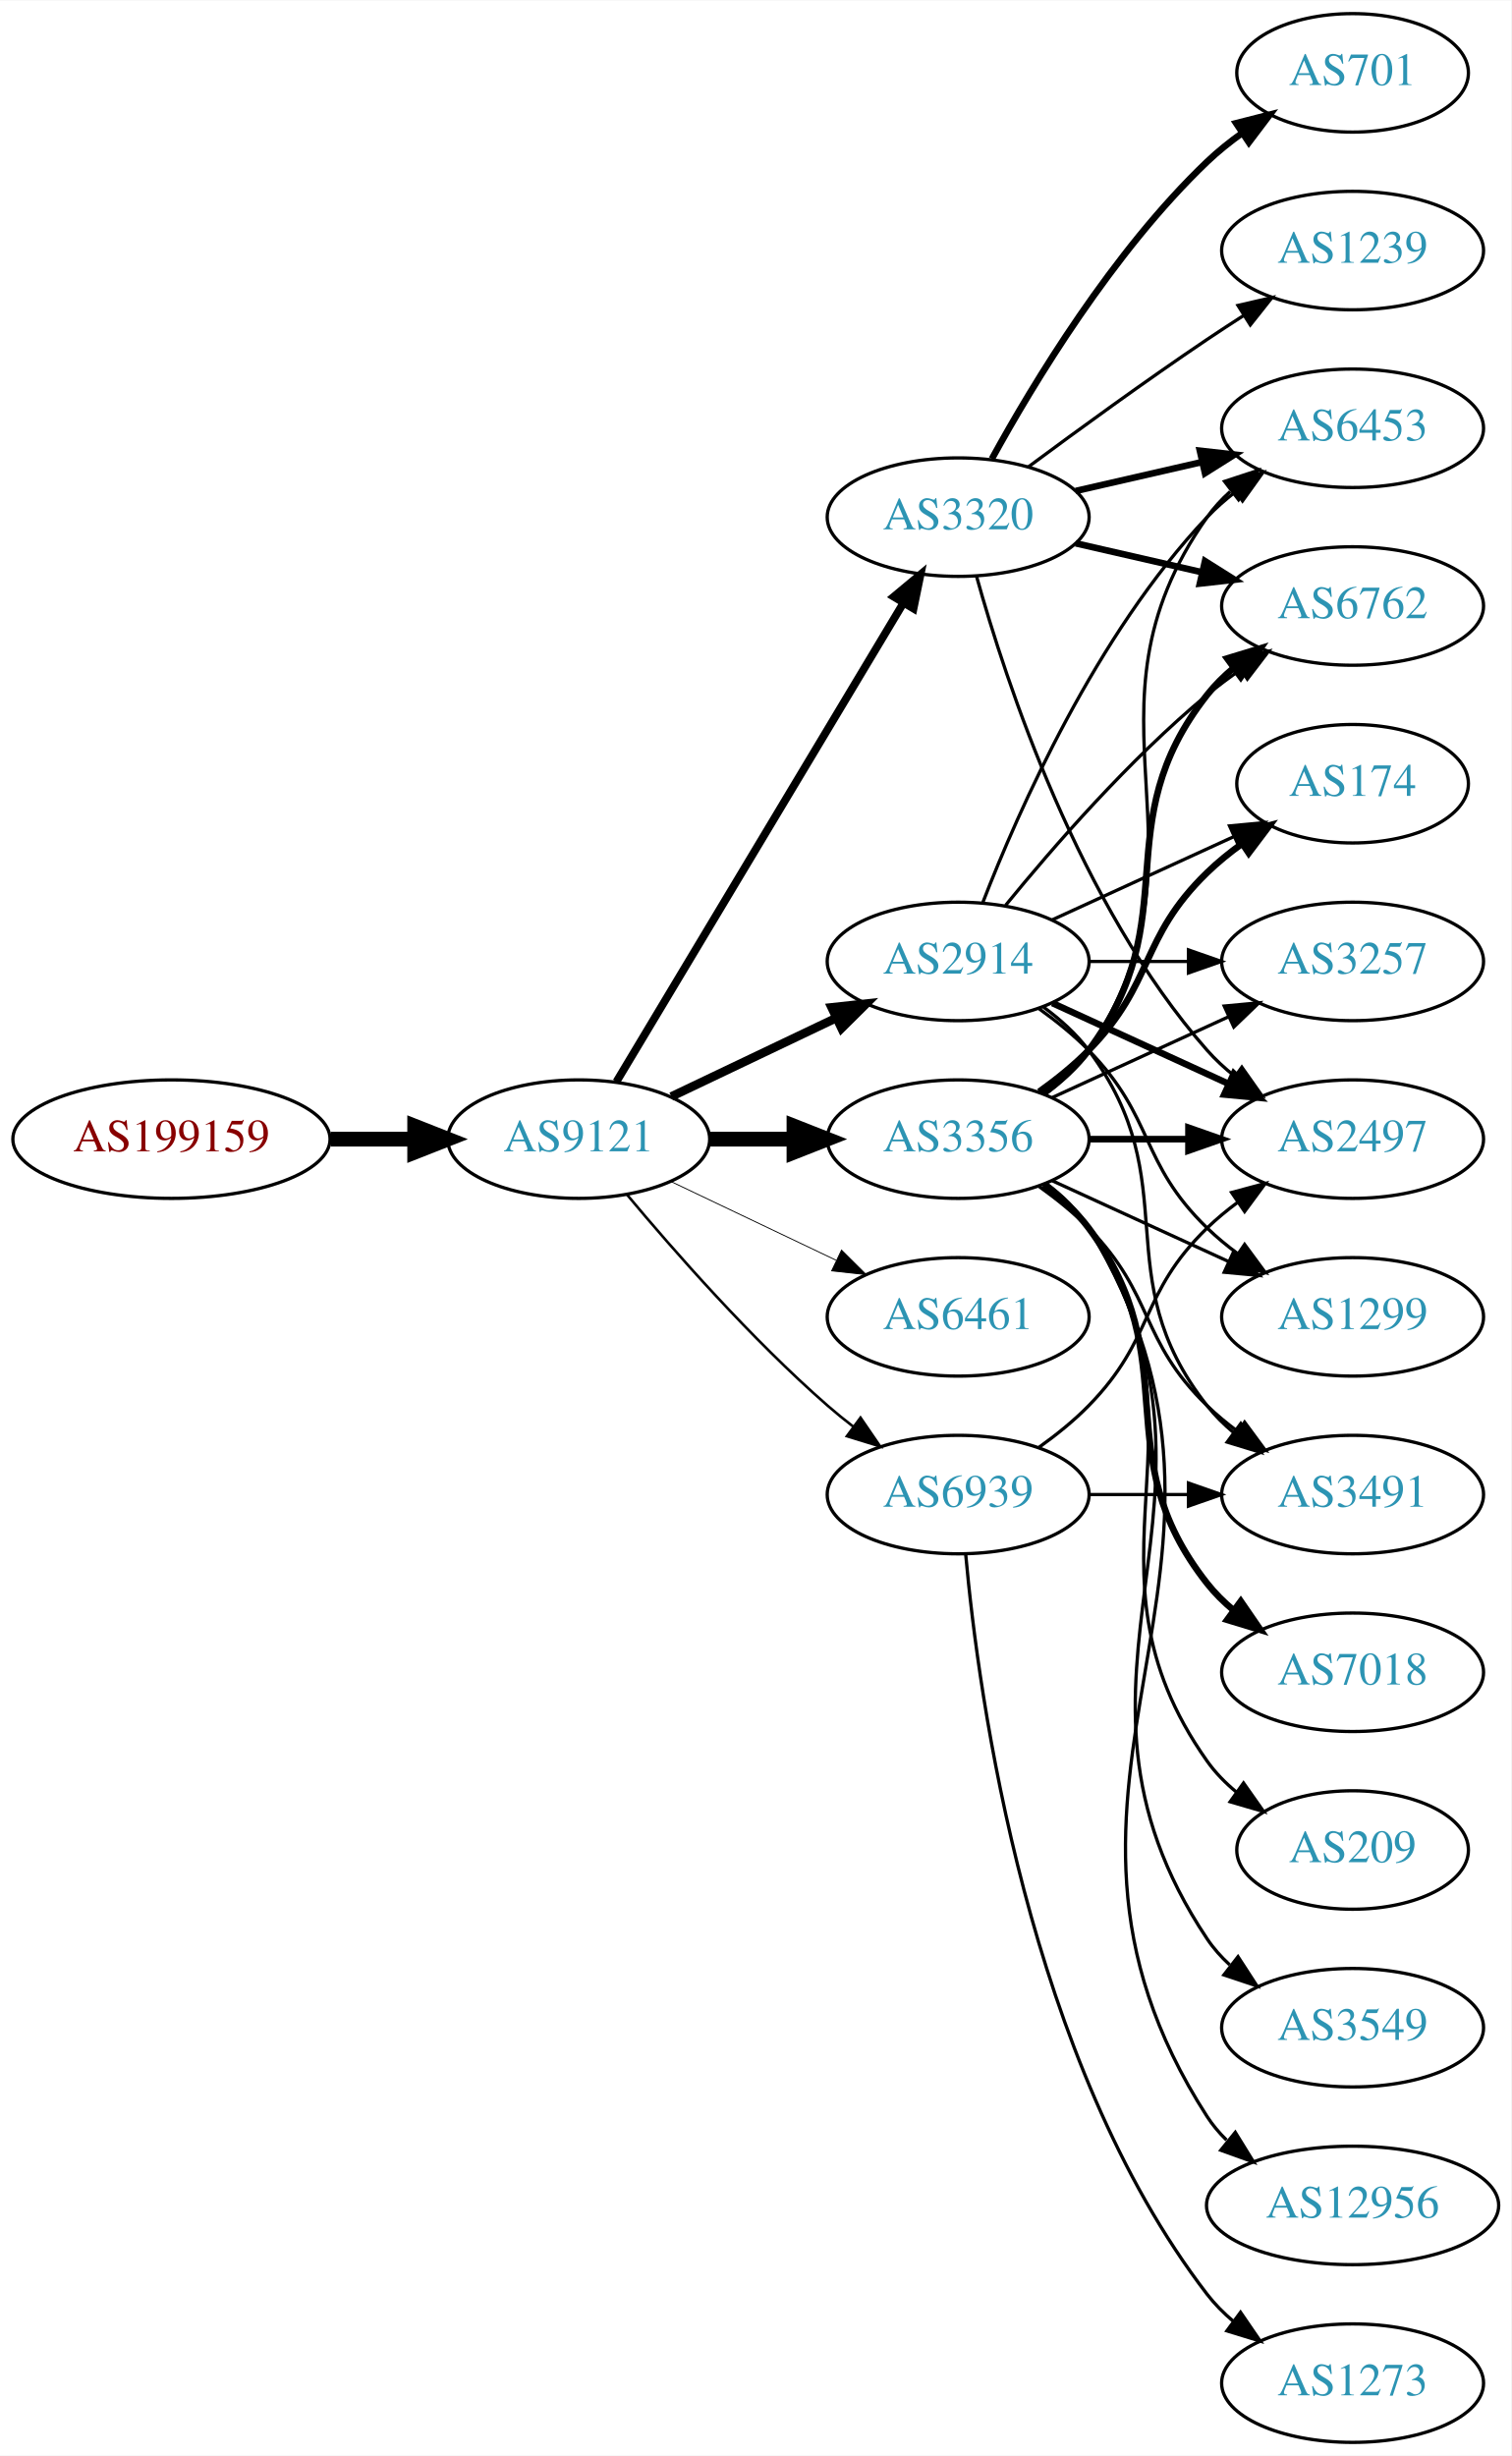
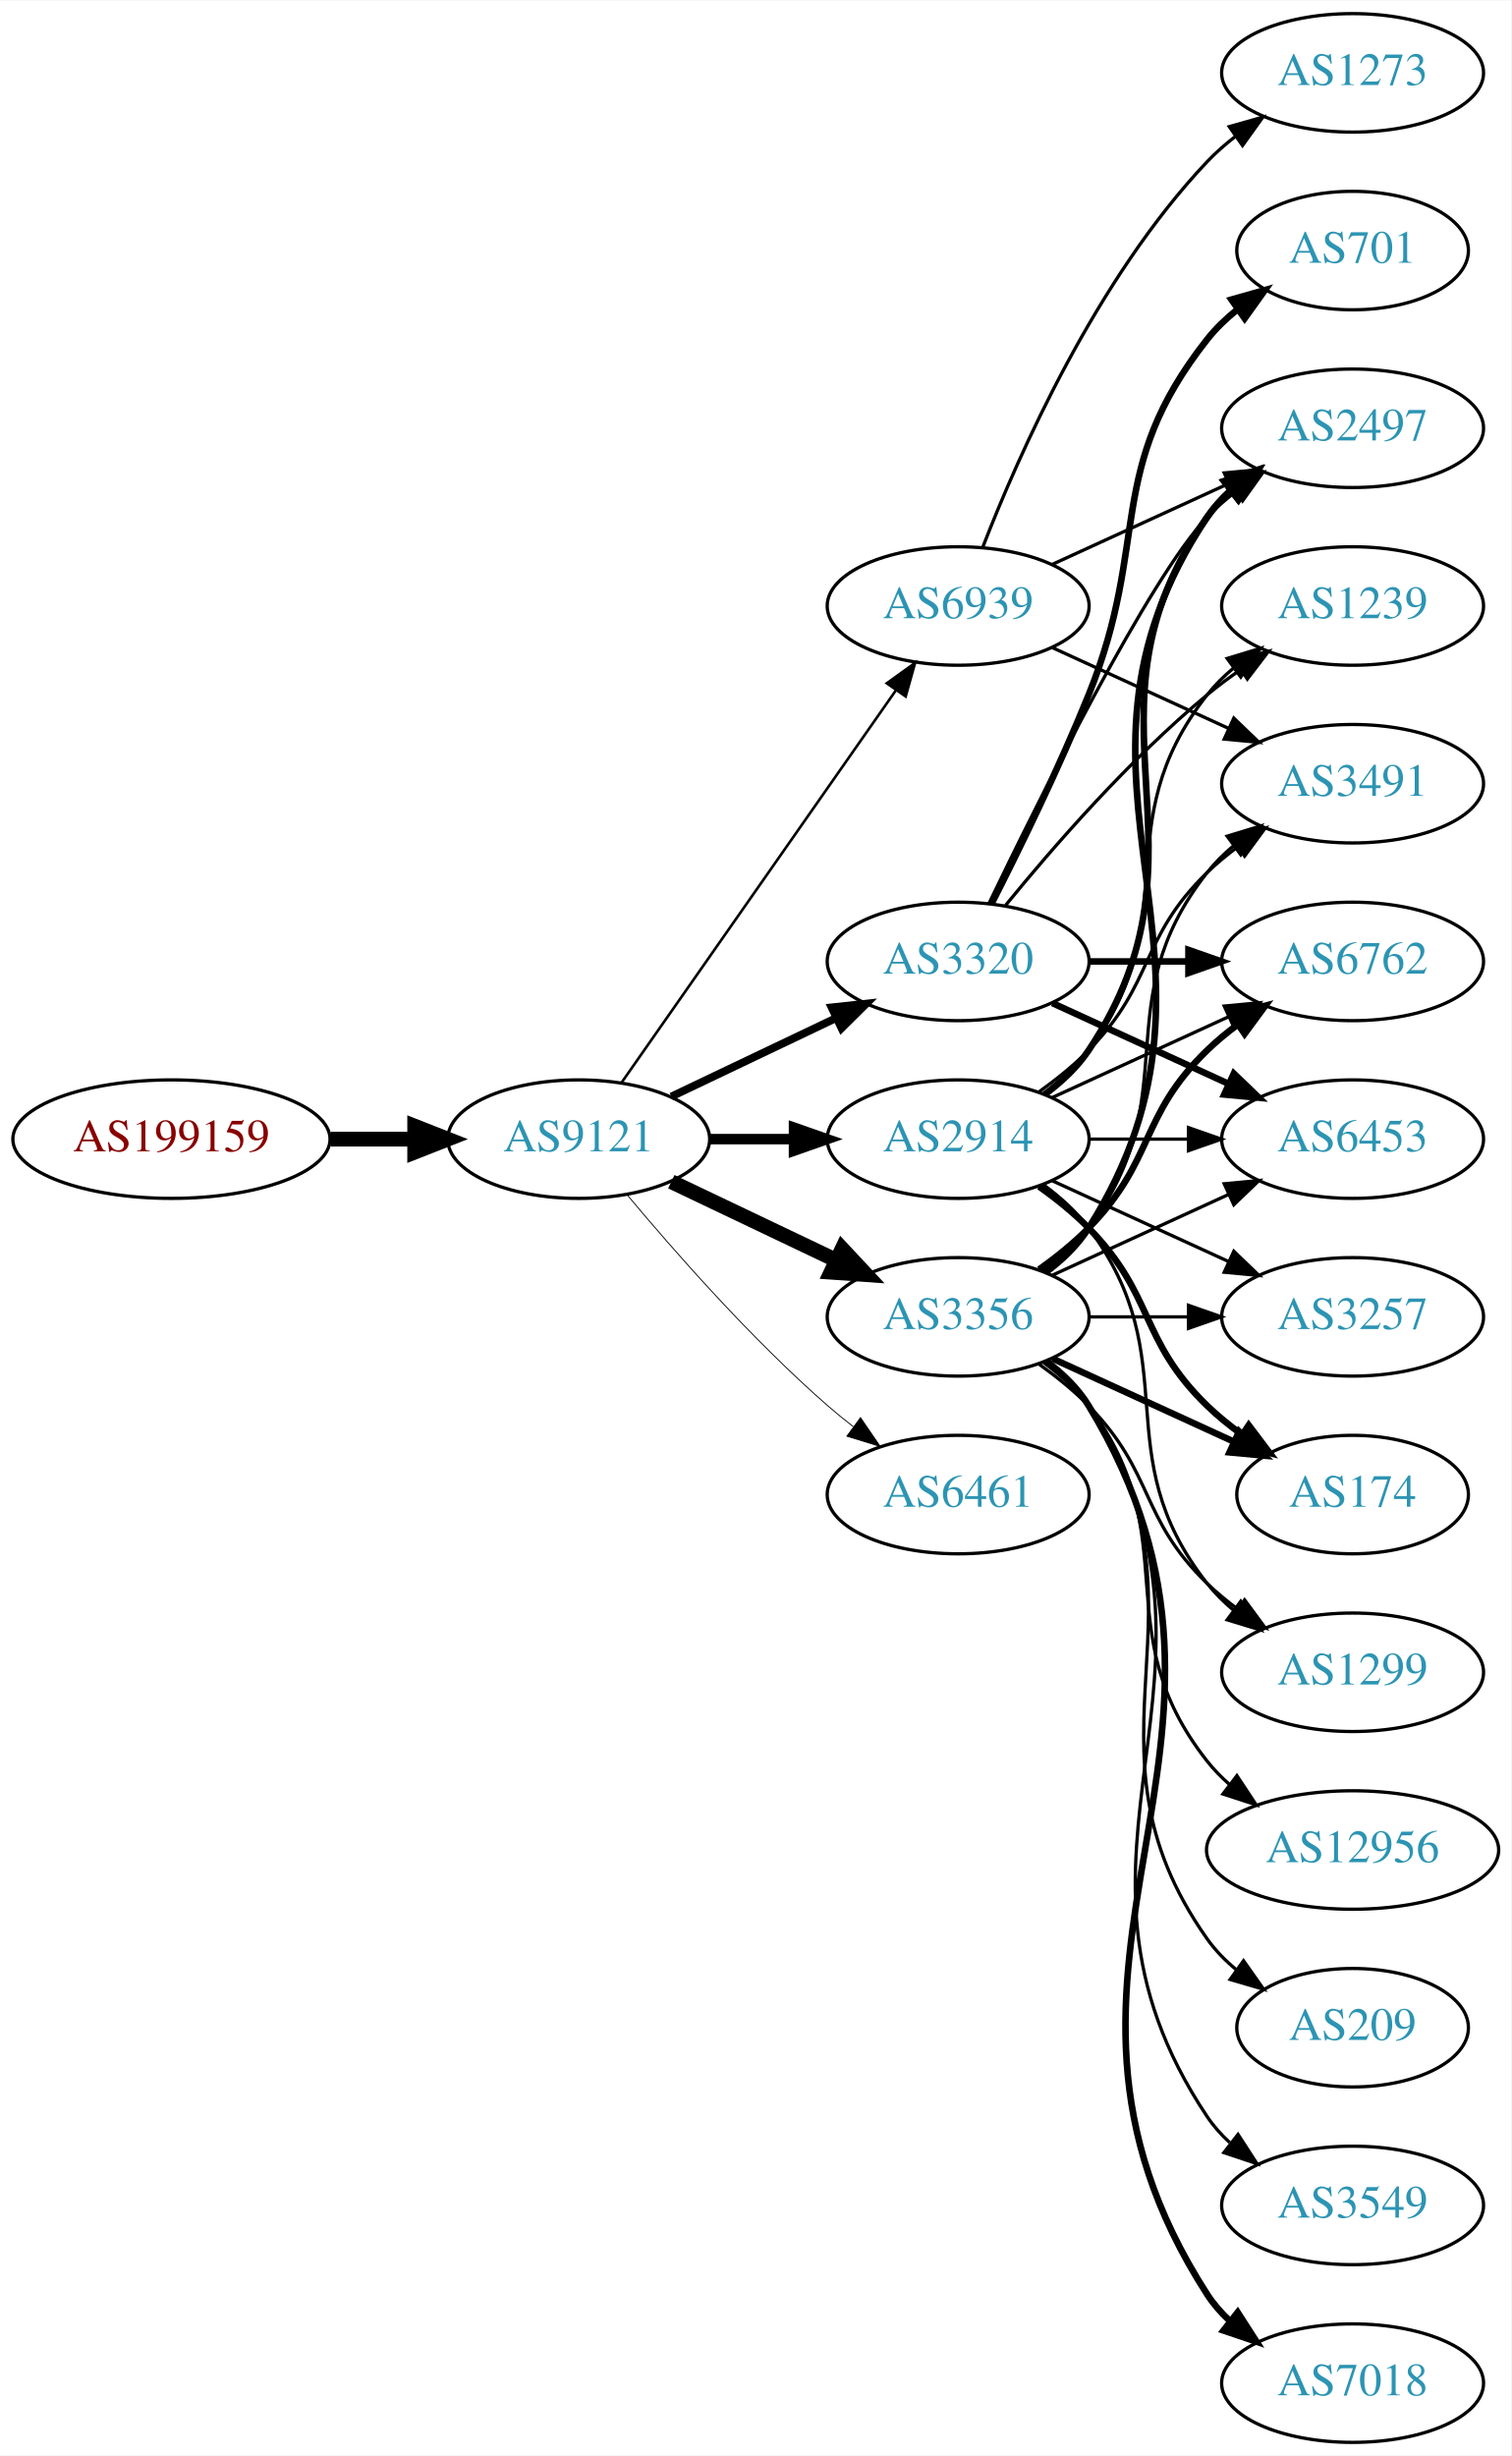
<svg xmlns="http://www.w3.org/2000/svg" xmlns:xlink="http://www.w3.org/1999/xlink" width="459pt" height="746pt" viewBox="0.00 0.00 459.17 746.00">
  <g id="graph0" class="graph" transform="scale(1 1) rotate(0) translate(4 742)">
    <polygon fill="white" stroke="none" points="-4,4 -4,-742 455.17,-742 455.17,4 -4,4" />
    <g id="node1" class="node">
      <g id="a_node1">
        <a xlink:href="/asn/199159" xlink:title="AS199159 ~ powered by ANX [AT]">
          <ellipse fill="#ffffff" stroke="black" cx="48.096" cy="-396" rx="48.192" ry="18" />
          <text text-anchor="middle" x="48.096" y="-392.3" font-family="Times,serif" font-size="14.00" fill="#880000">AS199159</text>
        </a>
      </g>
    </g>
    <g id="node2" class="node">
      <g id="a_node2">
        <a xlink:href="/asn/9121" xlink:title="AS9121 ~ TTNet [TR]">
          <ellipse fill="#ffffff" stroke="black" cx="171.838" cy="-396" rx="39.794" ry="18" />
          <text text-anchor="middle" x="171.838" y="-392.3" font-family="Times,serif" font-size="14.00" fill="#2c94b3">AS9121</text>
        </a>
      </g>
    </g>
    <g id="edge1" class="edge">
      <path fill="none" stroke="black" stroke-width="4.5" d="M96.513,-396C104.867,-396 113.577,-396 121.969,-396" />
      <polygon fill="black" stroke="black" stroke-width="4.5" points="122.004,-399.938 132.004,-396 122.004,-392.063 122.004,-399.938" />
    </g>
    <g id="node3" class="node">
      <g id="a_node3">
        <a xlink:href="/asn/2914" xlink:title="AS2914 ~ NTT America, Inc. [US]">
-           <ellipse fill="#ffffff" stroke="black" cx="287.131" cy="-450" rx="39.794" ry="18" />
-           <text text-anchor="middle" x="287.131" y="-446.3" font-family="Times,serif" font-size="14.00" fill="#2c94b3">AS2914</text>
+           <ellipse fill="#ffffff" stroke="black" cx="287.131" cy="-396" rx="39.794" ry="18" />
+           <text text-anchor="middle" x="287.131" y="-392.3" font-family="Times,serif" font-size="14.00" fill="#2c94b3">AS2914</text>
        </a>
      </g>
    </g>
    <g id="edge2" class="edge">
-       <path fill="none" stroke="black" stroke-width="2.647" d="M199.974,-408.934C214.968,-416.081 233.789,-425.052 250.013,-432.785" />
-       <polygon fill="black" stroke="black" stroke-width="2.647" points="248.683,-436.028 259.216,-437.171 251.695,-429.709 248.683,-436.028" />
+       <path fill="none" stroke="black" stroke-width="3.176" d="M211.51,-396C219.713,-396 228.477,-396 237.009,-396" />
+       <polygon fill="black" stroke="black" stroke-width="3.176" points="237.248,-399.5 247.248,-396 237.248,-392.5 237.248,-399.5" />
    </g>
    <g id="node4" class="node">
      <g id="a_node4">
        <a xlink:href="/asn/3320" xlink:title="AS3320 ~ DTAG [DE]">
-           <ellipse fill="#ffffff" stroke="black" cx="287.131" cy="-585" rx="39.794" ry="18" />
-           <text text-anchor="middle" x="287.131" y="-581.3" font-family="Times,serif" font-size="14.00" fill="#2c94b3">AS3320</text>
+           <ellipse fill="#ffffff" stroke="black" cx="287.131" cy="-450" rx="39.794" ry="18" />
+           <text text-anchor="middle" x="287.131" y="-446.3" font-family="Times,serif" font-size="14.00" fill="#2c94b3">AS3320</text>
        </a>
      </g>
    </g>
    <g id="edge3" class="edge">
-       <path fill="none" stroke="black" stroke-width="2.382" d="M183.293,-413.442C203.274,-446.775 246.98,-519.686 270.465,-558.866" />
-       <polygon fill="black" stroke="black" stroke-width="2.382" points="267.558,-560.823 275.701,-567.6 273.561,-557.224 267.558,-560.823" />
+       <path fill="none" stroke="black" stroke-width="2.382" d="M199.974,-408.934C214.968,-416.081 233.789,-425.052 250.013,-432.785" />
+       <polygon fill="black" stroke="black" stroke-width="2.382" points="248.683,-436.028 259.216,-437.171 251.695,-429.709 248.683,-436.028" />
    </g>
    <g id="node5" class="node">
      <g id="a_node5">
        <a xlink:href="/asn/3356" xlink:title="AS3356 ~ Level 3 Parent, LLC [US]">
-           <ellipse fill="#ffffff" stroke="black" cx="287.131" cy="-396" rx="39.794" ry="18" />
-           <text text-anchor="middle" x="287.131" y="-392.3" font-family="Times,serif" font-size="14.00" fill="#2c94b3">AS3356</text>
+           <ellipse fill="#ffffff" stroke="black" cx="287.131" cy="-342" rx="39.794" ry="18" />
+           <text text-anchor="middle" x="287.131" y="-338.3" font-family="Times,serif" font-size="14.00" fill="#2c94b3">AS3356</text>
        </a>
      </g>
    </g>
    <g id="edge4" class="edge">
-       <path fill="none" stroke="black" stroke-width="4.5" d="M211.51,-396C219.713,-396 228.477,-396 237.009,-396" />
-       <polygon fill="black" stroke="black" stroke-width="4.5" points="237.248,-399.938 247.248,-396 237.248,-392.063 237.248,-399.938" />
+       <path fill="none" stroke="black" stroke-width="4.5" d="M199.974,-383.066C214.968,-375.919 233.789,-366.948 250.013,-359.215" />
+       <polygon fill="black" stroke="black" stroke-width="4.5" points="251.883,-362.686 259.216,-354.829 248.495,-355.577 251.883,-362.686" />
    </g>
    <g id="node6" class="node">
      <g id="a_node6">
        <a xlink:href="/asn/6461" xlink:title="AS6461 ~ Zayo Bandwidth [US]">
-           <ellipse fill="#ffffff" stroke="black" cx="287.131" cy="-342" rx="39.794" ry="18" />
-           <text text-anchor="middle" x="287.131" y="-338.3" font-family="Times,serif" font-size="14.00" fill="#2c94b3">AS6461</text>
+           <ellipse fill="#ffffff" stroke="black" cx="287.131" cy="-288" rx="39.794" ry="18" />
+           <text text-anchor="middle" x="287.131" y="-284.3" font-family="Times,serif" font-size="14.00" fill="#2c94b3">AS6461</text>
        </a>
      </g>
    </g>
    <g id="edge5" class="edge">
-       <path fill="none" stroke="black" stroke-width="0.265" d="M199.974,-383.066C214.968,-375.919 233.789,-366.948 250.013,-359.215" />
-       <polygon fill="black" stroke="black" stroke-width="0.265" points="251.695,-362.291 259.216,-354.829 248.683,-355.972 251.695,-362.291" />
+       <path fill="none" stroke="black" stroke-width="0.265" d="M186.468,-379.183C200.751,-362.071 224.297,-335.255 247.484,-315 249.95,-312.846 252.589,-310.706 255.286,-308.628" />
+       <polygon fill="black" stroke="black" stroke-width="0.265" points="257.459,-311.375 263.44,-302.63 253.311,-305.736 257.459,-311.375" />
    </g>
    <g id="node7" class="node">
      <g id="a_node7">
        <a xlink:href="/asn/6939" xlink:title="AS6939 ~ Hurricane Electric LLC [US]">
-           <ellipse fill="#ffffff" stroke="black" cx="287.131" cy="-288" rx="39.794" ry="18" />
-           <text text-anchor="middle" x="287.131" y="-284.3" font-family="Times,serif" font-size="14.00" fill="#2c94b3">AS6939</text>
+           <ellipse fill="#ffffff" stroke="black" cx="287.131" cy="-558" rx="39.794" ry="18" />
+           <text text-anchor="middle" x="287.131" y="-554.3" font-family="Times,serif" font-size="14.00" fill="#2c94b3">AS6939</text>
        </a>
      </g>
    </g>
    <g id="edge6" class="edge">
-       <path fill="none" stroke="black" stroke-width="0.794" d="M186.468,-379.183C200.751,-362.071 224.297,-335.255 247.484,-315 249.95,-312.846 252.589,-310.706 255.286,-308.628" />
-       <polygon fill="black" stroke="black" stroke-width="0.794" points="257.459,-311.375 263.44,-302.63 253.311,-305.736 257.459,-311.375" />
+       <path fill="none" stroke="black" stroke-width="0.794" d="M184.748,-413.031C204.67,-441.517 244.859,-498.985 268.209,-532.374" />
+       <polygon fill="black" stroke="black" stroke-width="0.794" points="265.44,-534.521 274.039,-540.71 271.176,-530.509 265.44,-534.521" />
    </g>
    <g id="node8" class="node">
      <g id="a_node8">
+         <a xlink:href="/asn/6453" xlink:title="AS6453 ~ TATA COMMUNICATIONS (AMERICA) INC [US]">
+           <ellipse fill="#ffffff" stroke="black" cx="406.973" cy="-396" rx="39.794" ry="18" />
+           <text text-anchor="middle" x="406.973" y="-392.3" font-family="Times,serif" font-size="14.00" fill="#2c94b3">AS6453</text>
+         </a>
+       </g>
+     </g>
+     <g id="edge7" class="edge">
+       <path fill="none" stroke="black" d="M327.044,-396C336.597,-396 346.947,-396 356.909,-396" />
+       <polygon fill="black" stroke="black" points="357.102,-399.5 367.102,-396 357.102,-392.5 357.102,-399.5" />
+     </g>
+     <g id="node9" class="node">
+       <g id="a_node9">
+         <a xlink:href="/asn/174" xlink:title="AS174 ~ Cogent Communications [US]">
+           <ellipse fill="#ffffff" stroke="black" cx="406.973" cy="-288" rx="35.194" ry="18" />
+           <text text-anchor="middle" x="406.973" y="-284.3" font-family="Times,serif" font-size="14.00" fill="#2c94b3">AS174</text>
+         </a>
+       </g>
+     </g>
+     <g id="edge8" class="edge">
+       <path fill="none" stroke="black" stroke-width="2" d="M311.725,-381.611C316.981,-377.852 322.313,-373.563 326.777,-369 346.95,-348.383 342.084,-335.094 362.777,-315 366.005,-311.866 369.656,-308.911 373.434,-306.188" />
+       <polygon fill="black" stroke="black" stroke-width="2" points="375.413,-309.075 381.794,-300.617 371.532,-303.25 375.413,-309.075" />
+     </g>
+     <g id="node10" class="node">
+       <g id="a_node10">
+         <a xlink:href="/asn/1299" xlink:title="AS1299 ~ Telia Carrier [EU]">
+           <ellipse fill="#ffffff" stroke="black" cx="406.973" cy="-234" rx="39.794" ry="18" />
+           <text text-anchor="middle" x="406.973" y="-230.3" font-family="Times,serif" font-size="14.00" fill="#2c94b3">AS1299</text>
+         </a>
+       </g>
+     </g>
+     <g id="edge9" class="edge">
+       <path fill="none" stroke="black" d="M313.062,-382.118C318.138,-378.389 323.056,-373.984 326.777,-369 357.049,-328.458 331.479,-300.754 362.777,-261 365.102,-258.047 367.846,-255.33 370.805,-252.853" />
+       <polygon fill="black" stroke="black" points="372.998,-255.585 379.002,-246.855 368.865,-249.936 372.998,-255.585" />
+     </g>
+     <g id="node11" class="node">
+       <g id="a_node11">
        <a xlink:href="/asn/2497" xlink:title="AS2497 ~ Internet Initiative Japan Inc. [JP]">
-           <ellipse fill="#ffffff" stroke="black" cx="406.973" cy="-396" rx="39.794" ry="18" />
-           <text text-anchor="middle" x="406.973" y="-392.3" font-family="Times,serif" font-size="14.00" fill="#2c94b3">AS2497</text>
-         </a>
-       </g>
-     </g>
-     <g id="edge7" class="edge">
+           <ellipse fill="#ffffff" stroke="black" cx="406.973" cy="-612" rx="39.794" ry="18" />
+           <text text-anchor="middle" x="406.973" y="-608.3" font-family="Times,serif" font-size="14.00" fill="#2c94b3">AS2497</text>
+         </a>
+       </g>
+     </g>
+     <g id="edge10" class="edge">
+       <path fill="none" stroke="black" stroke-width="2" d="M313.45,-409.607C318.506,-413.351 323.318,-417.831 326.777,-423 367.802,-484.294 320.198,-524.775 362.777,-585 364.769,-587.816 367.156,-590.401 369.772,-592.76" />
+       <polygon fill="black" stroke="black" stroke-width="2" points="368.071,-595.865 378.14,-599.162 372.324,-590.306 368.071,-595.865" />
+     </g>
+     <g id="node12" class="node">
+       <g id="a_node12">
+         <a xlink:href="/asn/3491" xlink:title="AS3491 ~ PCCW Global, Inc. [US]">
+           <ellipse fill="#ffffff" stroke="black" cx="406.973" cy="-504" rx="39.794" ry="18" />
+           <text text-anchor="middle" x="406.973" y="-500.3" font-family="Times,serif" font-size="14.00" fill="#2c94b3">AS3491</text>
+         </a>
+       </g>
+     </g>
+     <g id="edge11" class="edge">
+       <path fill="none" stroke="black" d="M311.725,-410.389C316.981,-414.148 322.313,-418.437 326.777,-423 346.95,-443.617 342.084,-456.906 362.777,-477 365.623,-479.763 368.796,-482.386 372.096,-484.834" />
+       <polygon fill="black" stroke="black" points="370.213,-487.786 380.444,-490.538 374.162,-482.006 370.213,-487.786" />
+     </g>
+     <g id="node13" class="node">
+       <g id="a_node13">
+         <a xlink:href="/asn/3257" xlink:title="AS3257 ~ GTT [DE]">
+           <ellipse fill="#ffffff" stroke="black" cx="406.973" cy="-342" rx="39.794" ry="18" />
+           <text text-anchor="middle" x="406.973" y="-338.3" font-family="Times,serif" font-size="14.00" fill="#2c94b3">AS3257</text>
+         </a>
+       </g>
+     </g>
+     <g id="edge12" class="edge">
+       <path fill="none" stroke="black" d="M315.76,-383.339C331.717,-376.027 351.987,-366.739 369.27,-358.819" />
+       <polygon fill="black" stroke="black" points="370.885,-361.929 378.518,-354.581 367.969,-355.565 370.885,-361.929" />
+     </g>
+     <g id="node14" class="node">
+       <g id="a_node14">
+         <a xlink:href="/asn/1239" xlink:title="AS1239 ~ Sprint [US]">
+           <ellipse fill="#ffffff" stroke="black" cx="406.973" cy="-558" rx="39.794" ry="18" />
+           <text text-anchor="middle" x="406.973" y="-554.3" font-family="Times,serif" font-size="14.00" fill="#2c94b3">AS1239</text>
+         </a>
+       </g>
+     </g>
+     <g id="edge13" class="edge">
+       <path fill="none" stroke="black" d="M313.062,-409.882C318.138,-413.611 323.056,-418.016 326.777,-423 357.049,-463.542 331.479,-491.246 362.777,-531 365.102,-533.953 367.846,-536.67 370.805,-539.147" />
+       <polygon fill="black" stroke="black" points="368.865,-542.064 379.002,-545.145 372.998,-536.415 368.865,-542.064" />
+     </g>
+     <g id="node15" class="node">
+       <g id="a_node15">
+         <a xlink:href="/asn/6762" xlink:title="AS6762 ~ TELECOM ITALIA SPARKLE S.p.A. [IT]">
+           <ellipse fill="#ffffff" stroke="black" cx="406.973" cy="-450" rx="39.794" ry="18" />
+           <text text-anchor="middle" x="406.973" y="-446.3" font-family="Times,serif" font-size="14.00" fill="#2c94b3">AS6762</text>
+         </a>
+       </g>
+     </g>
+     <g id="edge14" class="edge">
+       <path fill="none" stroke="black" d="M315.76,-408.661C331.717,-415.973 351.987,-425.261 369.27,-433.181" />
+       <polygon fill="black" stroke="black" points="367.969,-436.435 378.518,-437.419 370.885,-430.071 367.969,-436.435" />
+     </g>
+     <g id="edge30" class="edge">
      <path fill="none" stroke="black" stroke-width="2" d="M315.76,-437.339C331.717,-430.027 351.987,-420.739 369.27,-412.819" />
      <polygon fill="black" stroke="black" stroke-width="2" points="370.885,-415.929 378.518,-408.581 367.969,-409.565 370.885,-415.929" />
    </g>
-     <g id="node9" class="node">
-       <g id="a_node9">
-         <a xlink:href="/asn/6453" xlink:title="AS6453 ~ TATA COMMUNICATIONS (AMERICA) INC [US]">
-           <ellipse fill="#ffffff" stroke="black" cx="406.973" cy="-612" rx="39.794" ry="18" />
-           <text text-anchor="middle" x="406.973" y="-608.3" font-family="Times,serif" font-size="14.00" fill="#2c94b3">AS6453</text>
-         </a>
-       </g>
-     </g>
-     <g id="edge8" class="edge">
-       <path fill="none" stroke="black" d="M294.654,-467.994C305.404,-495.728 329.062,-549.429 362.777,-585 365.363,-587.728 368.281,-590.294 371.349,-592.677" />
+     <g id="edge27" class="edge">
+       <path fill="none" stroke="black" d="M296.478,-467.595C311.945,-499.732 345.09,-566.34 362.777,-585 365.363,-587.728 368.281,-590.294 371.349,-592.677" />
      <polygon fill="black" stroke="black" points="369.503,-595.658 379.697,-598.543 373.527,-589.93 369.503,-595.658" />
    </g>
-     <g id="node10" class="node">
-       <g id="a_node10">
-         <a xlink:href="/asn/3257" xlink:title="AS3257 ~ GTT [DE]">
-           <ellipse fill="#ffffff" stroke="black" cx="406.973" cy="-450" rx="39.794" ry="18" />
-           <text text-anchor="middle" x="406.973" y="-446.3" font-family="Times,serif" font-size="14.00" fill="#2c94b3">AS3257</text>
-         </a>
-       </g>
-     </g>
-     <g id="edge9" class="edge">
-       <path fill="none" stroke="black" d="M327.044,-450C336.597,-450 346.947,-450 356.909,-450" />
-       <polygon fill="black" stroke="black" points="357.102,-453.5 367.102,-450 357.102,-446.5 357.102,-453.5" />
-     </g>
-     <g id="node11" class="node">
-       <g id="a_node11">
-         <a xlink:href="/asn/3491" xlink:title="AS3491 ~ PCCW Global, Inc. [US]">
-           <ellipse fill="#ffffff" stroke="black" cx="406.973" cy="-288" rx="39.794" ry="18" />
-           <text text-anchor="middle" x="406.973" y="-284.3" font-family="Times,serif" font-size="14.00" fill="#2c94b3">AS3491</text>
-         </a>
-       </g>
-     </g>
-     <g id="edge10" class="edge">
-       <path fill="none" stroke="black" d="M313.062,-436.118C318.138,-432.389 323.056,-427.984 326.777,-423 357.049,-382.458 331.479,-354.754 362.777,-315 365.102,-312.047 367.846,-309.33 370.805,-306.853" />
-       <polygon fill="black" stroke="black" points="372.998,-309.585 379.002,-300.855 368.865,-303.936 372.998,-309.585" />
-     </g>
-     <g id="node12" class="node">
-       <g id="a_node12">
-         <a xlink:href="/asn/6762" xlink:title="AS6762 ~ TELECOM ITALIA SPARKLE S.p.A. [IT]">
-           <ellipse fill="#ffffff" stroke="black" cx="406.973" cy="-558" rx="39.794" ry="18" />
-           <text text-anchor="middle" x="406.973" y="-554.3" font-family="Times,serif" font-size="14.00" fill="#2c94b3">AS6762</text>
-         </a>
-       </g>
-     </g>
-     <g id="edge11" class="edge">
+     <g id="edge26" class="edge">
      <path fill="none" stroke="black" d="M301.55,-467.065C315.665,-484.375 339.079,-511.345 362.777,-531 365.994,-533.668 369.494,-536.27 373.065,-538.741" />
      <polygon fill="black" stroke="black" points="371.143,-541.666 381.421,-544.236 374.988,-535.817 371.143,-541.666" />
    </g>
-     <g id="node13" class="node">
-       <g id="a_node13">
-         <a xlink:href="/asn/1299" xlink:title="AS1299 ~ Telia Carrier [EU]">
-           <ellipse fill="#ffffff" stroke="black" cx="406.973" cy="-342" rx="39.794" ry="18" />
-           <text text-anchor="middle" x="406.973" y="-338.3" font-family="Times,serif" font-size="14.00" fill="#2c94b3">AS1299</text>
-         </a>
-       </g>
-     </g>
-     <g id="edge12" class="edge">
-       <path fill="none" stroke="black" d="M311.725,-435.611C316.981,-431.852 322.313,-427.563 326.777,-423 346.95,-402.383 342.084,-389.094 362.777,-369 365.623,-366.237 368.796,-363.614 372.096,-361.166" />
-       <polygon fill="black" stroke="black" points="374.162,-363.994 380.444,-355.462 370.213,-358.214 374.162,-363.994" />
-     </g>
-     <g id="node14" class="node">
-       <g id="a_node14">
-         <a xlink:href="/asn/174" xlink:title="AS174 ~ Cogent Communications [US]">
-           <ellipse fill="#ffffff" stroke="black" cx="406.973" cy="-504" rx="35.194" ry="18" />
-           <text text-anchor="middle" x="406.973" y="-500.3" font-family="Times,serif" font-size="14.00" fill="#2c94b3">AS174</text>
-         </a>
-       </g>
-     </g>
-     <g id="edge13" class="edge">
-       <path fill="none" stroke="black" d="M315.76,-462.661C332.176,-470.183 353.158,-479.798 370.754,-487.861" />
-       <polygon fill="black" stroke="black" points="369.583,-491.174 380.132,-492.158 372.499,-484.811 369.583,-491.174" />
-     </g>
-     <g id="edge26" class="edge">
-       <path fill="none" stroke="black" d="M292.704,-567.054C301.61,-535.005 323.894,-467.158 362.777,-423 365.261,-420.179 368.111,-417.551 371.137,-415.129" />
-       <polygon fill="black" stroke="black" points="373.322,-417.869 379.426,-409.209 369.254,-412.172 373.322,-417.869" />
-     </g>
-     <g id="edge27" class="edge">
-       <path fill="none" stroke="black" stroke-width="2" d="M322.85,-592.955C334.85,-595.704 348.471,-598.825 361.164,-601.733" />
-       <polygon fill="black" stroke="black" stroke-width="2" points="360.566,-605.187 371.095,-604.009 362.129,-598.364 360.566,-605.187" />
-     </g>
    <g id="edge29" class="edge">
-       <path fill="none" stroke="black" stroke-width="2" d="M322.85,-577.045C334.85,-574.296 348.471,-571.175 361.164,-568.267" />
-       <polygon fill="black" stroke="black" stroke-width="2" points="362.129,-571.636 371.095,-565.991 360.566,-564.813 362.129,-571.636" />
-     </g>
-     <g id="node19" class="node">
-       <g id="a_node19">
-         <a xlink:href="/asn/701" xlink:title="AS701 ~ UUNET [US]">
-           <ellipse fill="#ffffff" stroke="black" cx="406.973" cy="-720" rx="35.194" ry="18" />
-           <text text-anchor="middle" x="406.973" y="-716.3" font-family="Times,serif" font-size="14.00" fill="#2c94b3">AS701</text>
-         </a>
-       </g>
-     </g>
-     <g id="edge25" class="edge">
-       <path fill="none" stroke="black" stroke-width="2" d="M297.372,-602.713C309.918,-625.561 334.095,-665.611 362.777,-693 366.031,-696.107 369.698,-699.046 373.485,-701.76" />
-       <polygon fill="black" stroke="black" stroke-width="2" points="371.587,-704.701 381.853,-707.322 375.462,-698.872 371.587,-704.701" />
+       <path fill="none" stroke="black" stroke-width="2" d="M327.044,-450C336.597,-450 346.947,-450 356.909,-450" />
+       <polygon fill="black" stroke="black" stroke-width="2" points="357.102,-453.5 367.102,-450 357.102,-446.5 357.102,-453.5" />
    </g>
    <g id="node20" class="node">
      <g id="a_node20">
-         <a xlink:href="/asn/1239" xlink:title="AS1239 ~ Sprint [US]">
-           <ellipse fill="#ffffff" stroke="black" cx="406.973" cy="-666" rx="39.794" ry="18" />
-           <text text-anchor="middle" x="406.973" y="-662.3" font-family="Times,serif" font-size="14.00" fill="#2c94b3">AS1239</text>
+         <a xlink:href="/asn/701" xlink:title="AS701 ~ UUNET [US]">
+           <ellipse fill="#ffffff" stroke="black" cx="406.973" cy="-666" rx="35.194" ry="18" />
+           <text text-anchor="middle" x="406.973" y="-662.3" font-family="Times,serif" font-size="14.00" fill="#2c94b3">AS701</text>
        </a>
      </g>
    </g>
    <g id="edge28" class="edge">
-       <path fill="none" stroke="black" d="M308.461,-600.277C323.324,-611.304 344.068,-626.407 362.777,-639 366.326,-641.389 370.077,-643.839 373.825,-646.242" />
-       <polygon fill="black" stroke="black" points="372.151,-649.325 382.474,-651.712 375.893,-643.409 372.151,-649.325" />
-     </g>
-     <g id="edge21" class="edge">
-       <path fill="none" stroke="black" stroke-width="2" d="M327.044,-396C336.597,-396 346.947,-396 356.909,-396" />
-       <polygon fill="black" stroke="black" stroke-width="2" points="357.102,-399.5 367.102,-396 357.102,-392.5 357.102,-399.5" />
+       <path fill="none" stroke="black" stroke-width="2" d="M297.212,-467.417C305.48,-483.634 317.742,-508.603 326.777,-531 345.707,-577.922 331.479,-599.246 362.777,-639 365.424,-642.361 368.613,-645.417 372.044,-648.161" />
+       <polygon fill="black" stroke="black" stroke-width="2" points="370.157,-651.113 380.351,-654 374.182,-645.386 370.157,-651.113" />
+     </g>
+     <g id="edge24" class="edge">
+       <path fill="none" stroke="black" d="M315.76,-354.661C331.717,-361.973 351.987,-371.261 369.27,-379.181" />
+       <polygon fill="black" stroke="black" points="367.969,-382.435 378.518,-383.419 370.885,-376.071 367.969,-382.435" />
    </g>
    <g id="edge22" class="edge">
-       <path fill="none" stroke="black" d="M313.45,-409.607C318.506,-413.351 323.318,-417.831 326.777,-423 367.802,-484.294 320.198,-524.775 362.777,-585 364.769,-587.816 367.156,-590.401 369.772,-592.76" />
-       <polygon fill="black" stroke="black" points="368.071,-595.865 378.14,-599.162 372.324,-590.306 368.071,-595.865" />
+       <path fill="none" stroke="black" stroke-width="2" d="M315.76,-329.339C332.176,-321.817 353.158,-312.202 370.754,-304.139" />
+       <polygon fill="black" stroke="black" stroke-width="2" points="372.499,-307.189 380.132,-299.842 369.583,-300.826 372.499,-307.189" />
+     </g>
+     <g id="edge15" class="edge">
+       <path fill="none" stroke="black" d="M311.725,-327.611C316.981,-323.852 322.313,-319.563 326.777,-315 346.95,-294.383 342.084,-281.094 362.777,-261 365.623,-258.237 368.796,-255.614 372.096,-253.166" />
+       <polygon fill="black" stroke="black" points="374.162,-255.994 380.444,-247.462 370.213,-250.214 374.162,-255.994" />
+     </g>
+     <g id="edge20" class="edge">
+       <path fill="none" stroke="black" stroke-width="2" d="M313.657,-355.472C318.702,-359.223 323.457,-363.74 326.777,-369 378.727,-451.3 308.739,-504.056 362.777,-585 364.692,-587.869 367.027,-590.49 369.608,-592.872" />
+       <polygon fill="black" stroke="black" stroke-width="2" points="367.871,-595.954 377.919,-599.313 372.159,-590.421 367.871,-595.954" />
    </g>
    <g id="edge17" class="edge">
-       <path fill="none" stroke="black" d="M315.76,-408.661C331.717,-415.973 351.987,-425.261 369.27,-433.181" />
-       <polygon fill="black" stroke="black" points="367.969,-436.435 378.518,-437.419 370.885,-430.071 367.969,-436.435" />
+       <path fill="none" stroke="black" d="M313.062,-355.882C318.138,-359.611 323.056,-364.016 326.777,-369 357.049,-409.542 331.479,-437.246 362.777,-477 365.102,-479.953 367.846,-482.67 370.805,-485.147" />
+       <polygon fill="black" stroke="black" points="368.865,-488.064 379.002,-491.145 372.998,-482.415 368.865,-488.064" />
+     </g>
+     <g id="edge19" class="edge">
+       <path fill="none" stroke="black" d="M327.044,-342C336.597,-342 346.947,-342 356.909,-342" />
+       <polygon fill="black" stroke="black" points="357.102,-345.5 367.102,-342 357.102,-338.5 357.102,-345.5" />
    </g>
    <g id="edge23" class="edge">
-       <path fill="none" stroke="black" d="M311.725,-381.611C316.981,-377.852 322.313,-373.563 326.777,-369 346.95,-348.383 342.084,-335.094 362.777,-315 365.623,-312.237 368.796,-309.614 372.096,-307.166" />
-       <polygon fill="black" stroke="black" points="374.162,-309.994 380.444,-301.462 370.213,-304.214 374.162,-309.994" />
-     </g>
-     <g id="edge15" class="edge">
-       <path fill="none" stroke="black" stroke-width="2" d="M313.062,-409.882C318.138,-413.611 323.056,-418.016 326.777,-423 357.049,-463.542 331.479,-491.246 362.777,-531 365.102,-533.953 367.846,-536.67 370.805,-539.147" />
-       <polygon fill="black" stroke="black" stroke-width="2" points="368.865,-542.064 379.002,-545.145 372.998,-536.415 368.865,-542.064" />
-     </g>
-     <g id="edge20" class="edge">
-       <path fill="none" stroke="black" d="M315.76,-383.339C331.717,-376.027 351.987,-366.739 369.27,-358.819" />
-       <polygon fill="black" stroke="black" points="370.885,-361.929 378.518,-354.581 367.969,-355.565 370.885,-361.929" />
-     </g>
-     <g id="edge14" class="edge">
-       <path fill="none" stroke="black" stroke-width="2" d="M311.725,-410.389C316.981,-414.148 322.313,-418.437 326.777,-423 346.95,-443.617 342.084,-456.906 362.777,-477 366.005,-480.134 369.656,-483.089 373.434,-485.812" />
-       <polygon fill="black" stroke="black" stroke-width="2" points="371.532,-488.75 381.794,-491.383 375.413,-482.925 371.532,-488.75" />
-     </g>
-     <g id="node15" class="node">
-       <g id="a_node15">
-         <a xlink:href="/asn/3549" xlink:title="AS3549 ~ Level 3 Parent, LLC [US]">
-           <ellipse fill="#ffffff" stroke="black" cx="406.973" cy="-126" rx="39.794" ry="18" />
-           <text text-anchor="middle" x="406.973" y="-122.3" font-family="Times,serif" font-size="14.00" fill="#2c94b3">AS3549</text>
-         </a>
-       </g>
-     </g>
-     <g id="edge16" class="edge">
-       <path fill="none" stroke="black" d="M313.657,-382.528C318.702,-378.777 323.457,-374.26 326.777,-369 378.727,-286.7 308.739,-233.944 362.777,-153 364.692,-150.131 367.027,-147.51 369.608,-145.128" />
-       <polygon fill="black" stroke="black" points="372.159,-147.579 377.919,-138.687 367.871,-142.046 372.159,-147.579" />
+       <path fill="none" stroke="black" stroke-width="2" d="M311.725,-356.389C316.981,-360.148 322.313,-364.437 326.777,-369 346.95,-389.617 342.084,-402.906 362.777,-423 365.623,-425.763 368.796,-428.386 372.096,-430.834" />
+       <polygon fill="black" stroke="black" stroke-width="2" points="370.213,-433.786 380.444,-436.538 374.162,-428.006 370.213,-433.786" />
    </g>
    <g id="node16" class="node">
      <g id="a_node16">
-         <a xlink:href="/asn/12956" xlink:title="AS12956 ~ TELXIUS [ES]">
-           <ellipse fill="#ffffff" stroke="black" cx="406.973" cy="-72" rx="44.393" ry="18" />
-           <text text-anchor="middle" x="406.973" y="-68.3" font-family="Times,serif" font-size="14.00" fill="#2c94b3">AS12956</text>
-         </a>
-       </g>
-     </g>
-     <g id="edge18" class="edge">
-       <path fill="none" stroke="black" d="M313.785,-382.607C318.823,-378.852 323.543,-374.314 326.777,-369 389.721,-265.588 297.209,-200.768 362.777,-99 364.439,-96.421 366.443,-94.046 368.667,-91.865" />
-       <polygon fill="black" stroke="black" points="371.331,-94.212 376.893,-85.194 366.922,-88.774 371.331,-94.212" />
+         <a xlink:href="/asn/3549" xlink:title="AS3549 ~ Level 3 Parent, LLC [US]">
+           <ellipse fill="#ffffff" stroke="black" cx="406.973" cy="-72" rx="39.794" ry="18" />
+           <text text-anchor="middle" x="406.973" y="-68.3" font-family="Times,serif" font-size="14.00" fill="#2c94b3">AS3549</text>
+         </a>
+       </g>
+     </g>
+     <g id="edge16" class="edge">
+       <path fill="none" stroke="black" d="M313.657,-328.528C318.702,-324.777 323.457,-320.26 326.777,-315 378.727,-232.7 308.739,-179.944 362.777,-99 364.692,-96.131 367.027,-93.51 369.608,-91.128" />
+       <polygon fill="black" stroke="black" points="372.159,-93.579 377.919,-84.687 367.871,-88.046 372.159,-93.579" />
    </g>
    <g id="node17" class="node">
      <g id="a_node17">
        <a xlink:href="/asn/7018" xlink:title="AS7018 ~ AT&amp;T Services, Inc. [US]">
-           <ellipse fill="#ffffff" stroke="black" cx="406.973" cy="-234" rx="39.794" ry="18" />
-           <text text-anchor="middle" x="406.973" y="-230.3" font-family="Times,serif" font-size="14.00" fill="#2c94b3">AS7018</text>
-         </a>
-       </g>
-     </g>
-     <g id="edge19" class="edge">
-       <path fill="none" stroke="black" stroke-width="2" d="M313.062,-382.118C318.138,-378.389 323.056,-373.984 326.777,-369 357.049,-328.458 331.479,-300.754 362.777,-261 365.102,-258.047 367.846,-255.33 370.805,-252.853" />
-       <polygon fill="black" stroke="black" stroke-width="2" points="372.998,-255.585 379.002,-246.855 368.865,-249.936 372.998,-255.585" />
+           <ellipse fill="#ffffff" stroke="black" cx="406.973" cy="-18" rx="39.794" ry="18" />
+           <text text-anchor="middle" x="406.973" y="-14.3" font-family="Times,serif" font-size="14.00" fill="#2c94b3">AS7018</text>
+         </a>
+       </g>
+     </g>
+     <g id="edge18" class="edge">
+       <path fill="none" stroke="black" stroke-width="2" d="M313.785,-328.607C318.823,-324.852 323.543,-320.314 326.777,-315 389.721,-211.588 297.209,-146.768 362.777,-45 364.645,-42.101 366.947,-39.458 369.506,-37.061" />
+       <polygon fill="black" stroke="black" stroke-width="2" points="372.056,-39.511 377.783,-30.597 367.747,-33.994 372.056,-39.511" />
    </g>
    <g id="node18" class="node">
      <g id="a_node18">
+         <a xlink:href="/asn/12956" xlink:title="AS12956 ~ TELXIUS [ES]">
+           <ellipse fill="#ffffff" stroke="black" cx="406.973" cy="-180" rx="44.393" ry="18" />
+           <text text-anchor="middle" x="406.973" y="-176.3" font-family="Times,serif" font-size="14.00" fill="#2c94b3">AS12956</text>
+         </a>
+       </g>
+     </g>
+     <g id="edge21" class="edge">
+       <path fill="none" stroke="black" d="M313.062,-328.118C318.138,-324.389 323.056,-319.984 326.777,-315 357.049,-274.458 331.479,-246.754 362.777,-207 364.802,-204.429 367.143,-202.037 369.668,-199.826" />
+       <polygon fill="black" stroke="black" points="371.824,-202.584 377.657,-193.739 367.582,-197.016 371.824,-202.584" />
+     </g>
+     <g id="node19" class="node">
+       <g id="a_node19">
        <a xlink:href="/asn/209" xlink:title="AS209 ~ CenturyLink Communications, LLC [US]">
-           <ellipse fill="#ffffff" stroke="black" cx="406.973" cy="-180" rx="35.194" ry="18" />
-           <text text-anchor="middle" x="406.973" y="-176.3" font-family="Times,serif" font-size="14.00" fill="#2c94b3">AS209</text>
-         </a>
-       </g>
-     </g>
-     <g id="edge24" class="edge">
-       <path fill="none" stroke="black" d="M313.45,-382.393C318.506,-378.649 323.318,-374.169 326.777,-369 367.802,-307.706 320.198,-267.225 362.777,-207 365.247,-203.507 368.326,-200.37 371.695,-197.579" />
-       <polygon fill="black" stroke="black" points="373.834,-200.352 379.935,-191.69 369.764,-194.657 373.834,-200.352" />
+           <ellipse fill="#ffffff" stroke="black" cx="406.973" cy="-126" rx="35.194" ry="18" />
+           <text text-anchor="middle" x="406.973" y="-122.3" font-family="Times,serif" font-size="14.00" fill="#2c94b3">AS209</text>
+         </a>
+       </g>
+     </g>
+     <g id="edge25" class="edge">
+       <path fill="none" stroke="black" d="M313.45,-328.393C318.506,-324.649 323.318,-320.169 326.777,-315 367.802,-253.706 320.198,-213.225 362.777,-153 365.247,-149.507 368.326,-146.37 371.695,-143.579" />
+       <polygon fill="black" stroke="black" points="373.834,-146.352 379.935,-137.69 369.764,-140.657 373.834,-146.352" />
    </g>
    <g id="edge32" class="edge">
-       <path fill="none" stroke="black" d="M311.725,-302.389C316.981,-306.148 322.313,-310.437 326.777,-315 346.95,-335.617 342.084,-348.906 362.777,-369 365.623,-371.763 368.796,-374.386 372.096,-376.834" />
-       <polygon fill="black" stroke="black" points="370.213,-379.786 380.444,-382.538 374.162,-374.006 370.213,-379.786" />
-     </g>
-     <g id="edge30" class="edge">
-       <path fill="none" stroke="black" d="M327.044,-288C336.597,-288 346.947,-288 356.909,-288" />
-       <polygon fill="black" stroke="black" points="357.102,-291.5 367.102,-288 357.102,-284.5 357.102,-291.5" />
+       <path fill="none" stroke="black" d="M315.76,-570.661C331.717,-577.973 351.987,-587.261 369.27,-595.181" />
+       <polygon fill="black" stroke="black" points="367.969,-598.435 378.518,-599.419 370.885,-592.071 367.969,-598.435" />
+     </g>
+     <g id="edge33" class="edge">
+       <path fill="none" stroke="black" d="M315.76,-545.339C331.717,-538.027 351.987,-528.739 369.27,-520.819" />
+       <polygon fill="black" stroke="black" points="370.885,-523.929 378.518,-516.581 367.969,-517.565 370.885,-523.929" />
    </g>
    <g id="node21" class="node">
      <g id="a_node21">
        <a xlink:href="/asn/1273" xlink:title="AS1273 ~ Vodafone Group PLC [EU]">
-           <ellipse fill="#ffffff" stroke="black" cx="406.973" cy="-18" rx="39.794" ry="18" />
-           <text text-anchor="middle" x="406.973" y="-14.3" font-family="Times,serif" font-size="14.00" fill="#2c94b3">AS1273</text>
+           <ellipse fill="#ffffff" stroke="black" cx="406.973" cy="-720" rx="39.794" ry="18" />
+           <text text-anchor="middle" x="406.973" y="-716.3" font-family="Times,serif" font-size="14.00" fill="#2c94b3">AS1273</text>
        </a>
      </g>
    </g>
    <g id="edge31" class="edge">
-       <path fill="none" stroke="black" d="M289.415,-269.883C293.313,-226.668 308.33,-115.869 362.777,-45 365.067,-42.02 367.787,-39.284 370.732,-36.795" />
-       <polygon fill="black" stroke="black" points="372.926,-39.527 378.908,-30.782 368.778,-33.888 372.926,-39.527" />
+       <path fill="none" stroke="black" d="M294.654,-575.994C305.404,-603.728 329.062,-657.429 362.777,-693 365.363,-695.728 368.281,-698.294 371.349,-700.677" />
+       <polygon fill="black" stroke="black" points="369.503,-703.658 379.697,-706.543 373.527,-697.93 369.503,-703.658" />
    </g>
  </g>
</svg>
